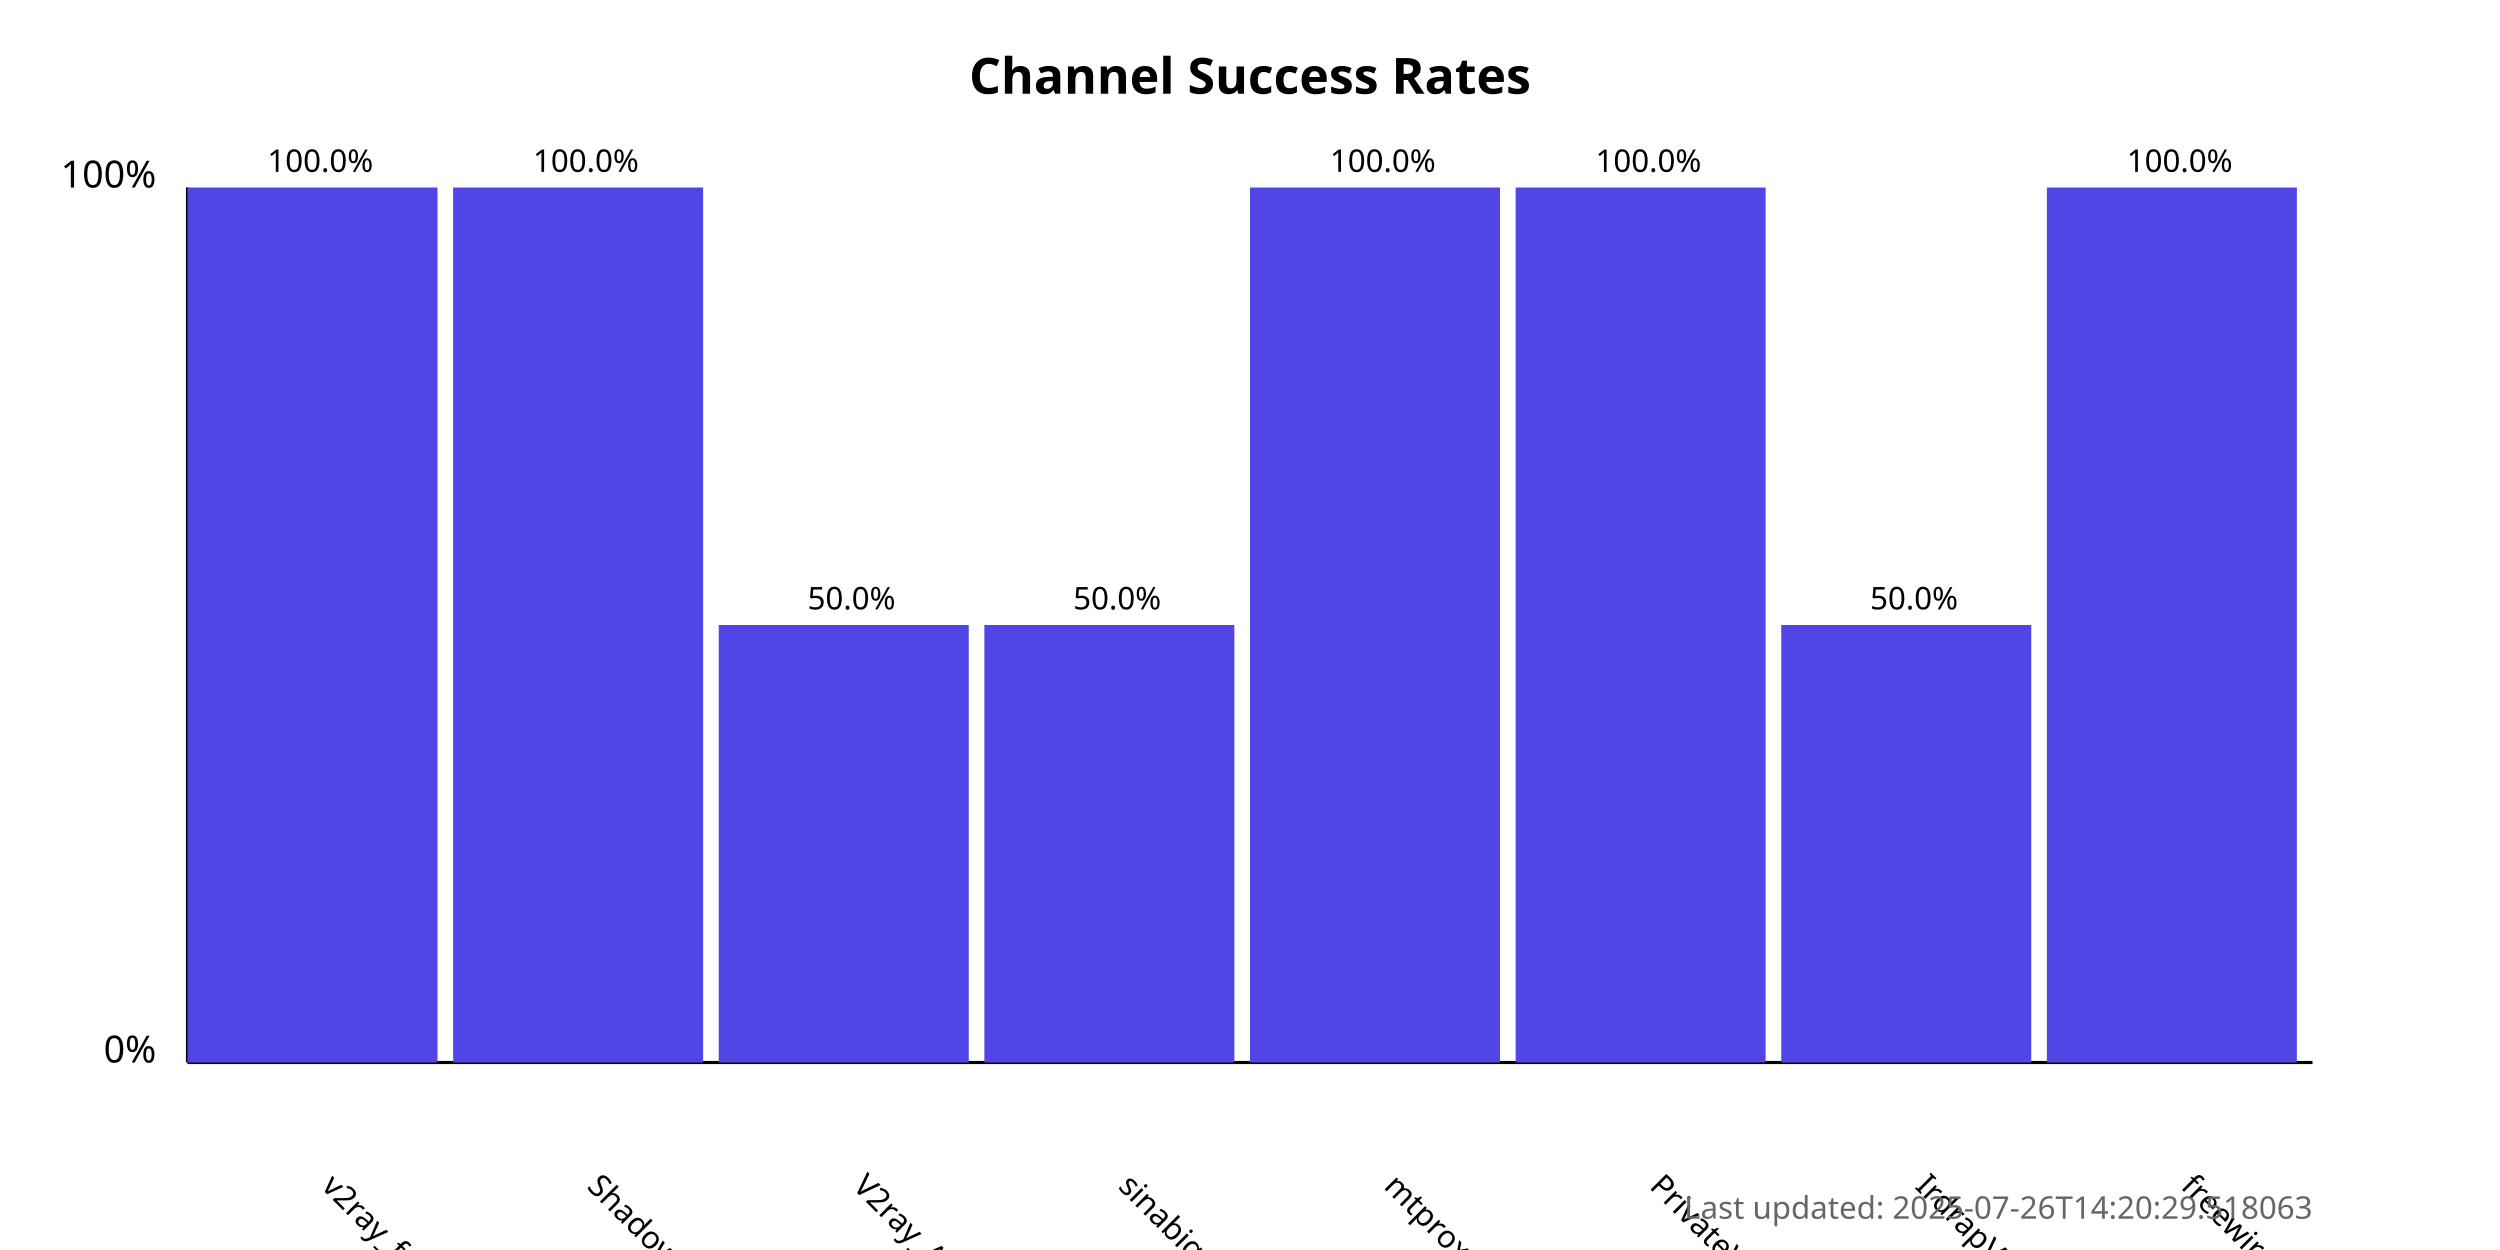
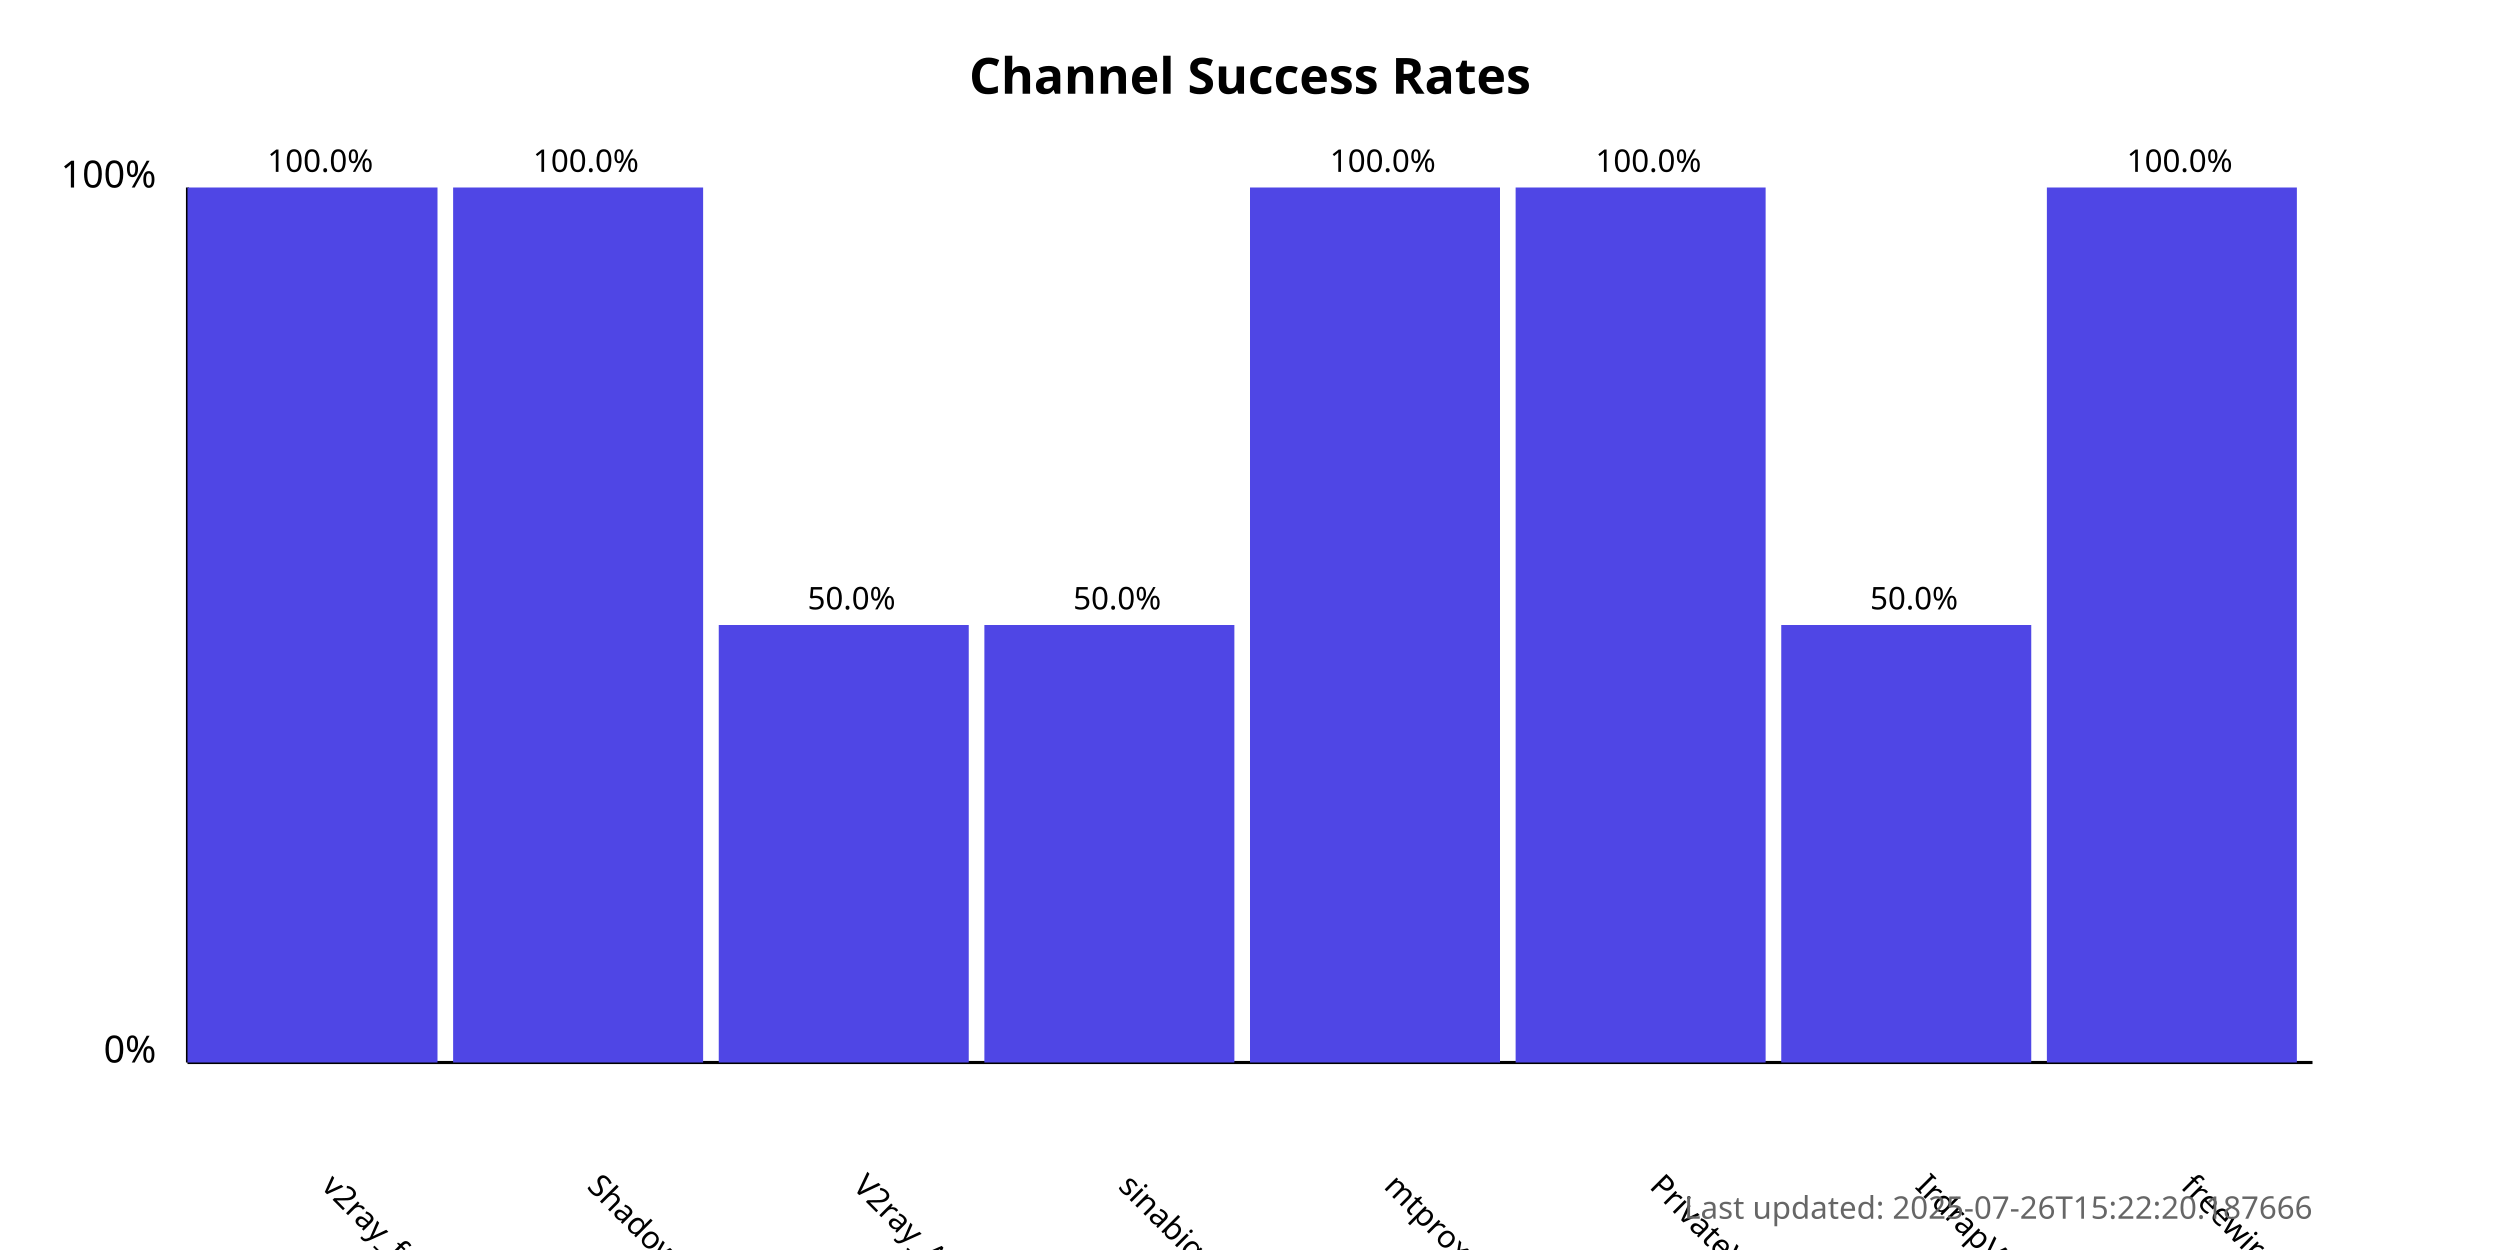
<svg xmlns="http://www.w3.org/2000/svg" width="800" height="400">
  <style>
            .chart-title { font: bold 16px sans-serif; }
            .axis-label { font: 12px sans-serif; }
            .tick-label { font: 10px sans-serif; }
            .bar { fill: #4f46e5; }
            .bar:hover { fill: #6366f1; }
            .timestamp { font: 10px sans-serif; fill: #666; }
        </style>
  <text x="400.0" y="30" text-anchor="middle" class="chart-title">
            Channel Success Rates
        </text>
  <line x1="60" y1="340" x2="60" y2="60" stroke="black" stroke-width="1" />
  <line x1="60" y1="340" x2="740" y2="340" stroke="black" stroke-width="1" />
  <text x="50" y="340" text-anchor="end" class="axis-label">0%</text>
  <text x="50" y="60" text-anchor="end" class="axis-label">100%</text>
  <g>
    <rect x="60" y="60.0" width="80.0" height="280.0" class="bar" />
    <text x="102.5" y="380" transform="rotate(45, 102.5, 380)" text-anchor="start" class="tick-label">
                v2ray_free_conf
            </text>
    <text x="102.5" y="55.0" text-anchor="middle" class="tick-label">
                100.0%
            </text>
  </g>
  <g>
    <rect x="145.0" y="60.0" width="80.0" height="280.0" class="bar" />
    <text x="187.5" y="380" transform="rotate(45, 187.5, 380)" text-anchor="start" class="tick-label">
                ShadowProxy66
            </text>
    <text x="187.5" y="55.0" text-anchor="middle" class="tick-label">
                100.0%
            </text>
  </g>
  <g>
    <rect x="230.0" y="200.0" width="80.0" height="140.0" class="bar" />
    <text x="272.5" y="380" transform="rotate(45, 272.5, 380)" text-anchor="start" class="tick-label">
                V2ray_Alpha
            </text>
    <text x="272.5" y="195.0" text-anchor="middle" class="tick-label">
                50.0%
            </text>
  </g>
  <g>
    <rect x="315.0" y="200.0" width="80.0" height="140.0" class="bar" />
    <text x="357.5" y="380" transform="rotate(45, 357.5, 380)" text-anchor="start" class="tick-label">
                sinabigo
            </text>
    <text x="357.5" y="195.0" text-anchor="middle" class="tick-label">
                50.0%
            </text>
  </g>
  <g>
    <rect x="400.0" y="60.0" width="80.0" height="280.0" class="bar" />
    <text x="442.5" y="380" transform="rotate(45, 442.5, 380)" text-anchor="start" class="tick-label">
                mtproxy_lists
            </text>
    <text x="442.5" y="55.0" text-anchor="middle" class="tick-label">
                100.0%
            </text>
  </g>
  <g>
    <rect x="485.0" y="60.0" width="80.0" height="280.0" class="bar" />
    <text x="527.5" y="380" transform="rotate(45, 527.5, 380)" text-anchor="start" class="tick-label">
                PrivateVPNs
            </text>
    <text x="527.5" y="55.0" text-anchor="middle" class="tick-label">
                100.0%
            </text>
  </g>
  <g>
    <rect x="570.0" y="200.0" width="80.0" height="140.0" class="bar" />
    <text x="612.5" y="380" transform="rotate(45, 612.5, 380)" text-anchor="start" class="tick-label">
                IrdrapVPNnews
            </text>
    <text x="612.5" y="195.0" text-anchor="middle" class="tick-label">
                50.0%
            </text>
  </g>
  <g>
    <rect x="655.0" y="60.0" width="80.0" height="280.0" class="bar" />
    <text x="697.5" y="380" transform="rotate(45, 697.5, 380)" text-anchor="start" class="tick-label">
                freewireguard
            </text>
    <text x="697.5" y="55.0" text-anchor="middle" class="tick-label">
                100.0%
            </text>
  </g>
  <text x="740" y="390" text-anchor="end" class="timestamp">
-             Last updated: 2025-07-26T14:20:29.518063
+             Last updated: 2025-07-26T15:22:20.187666
        </text>
</svg>
